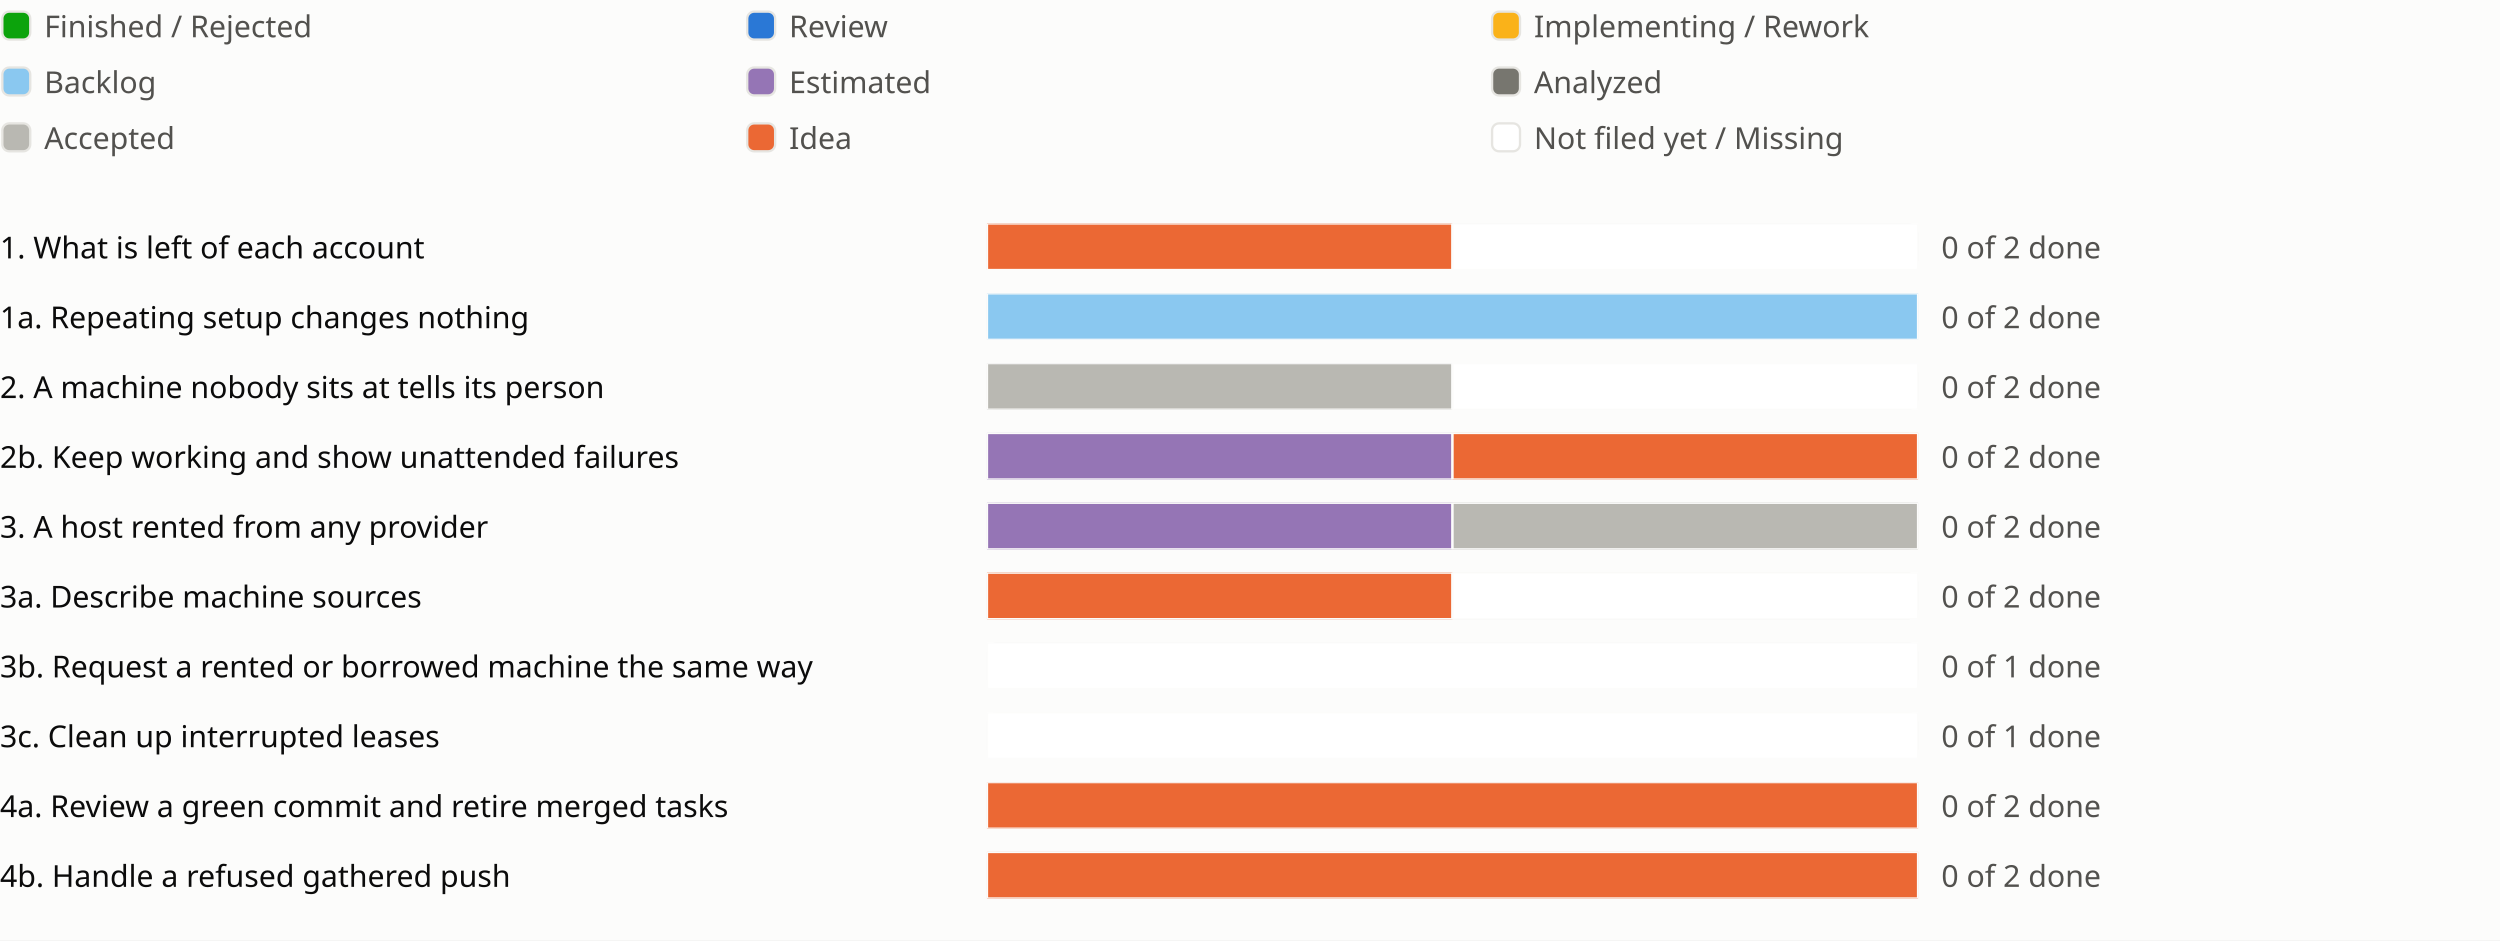
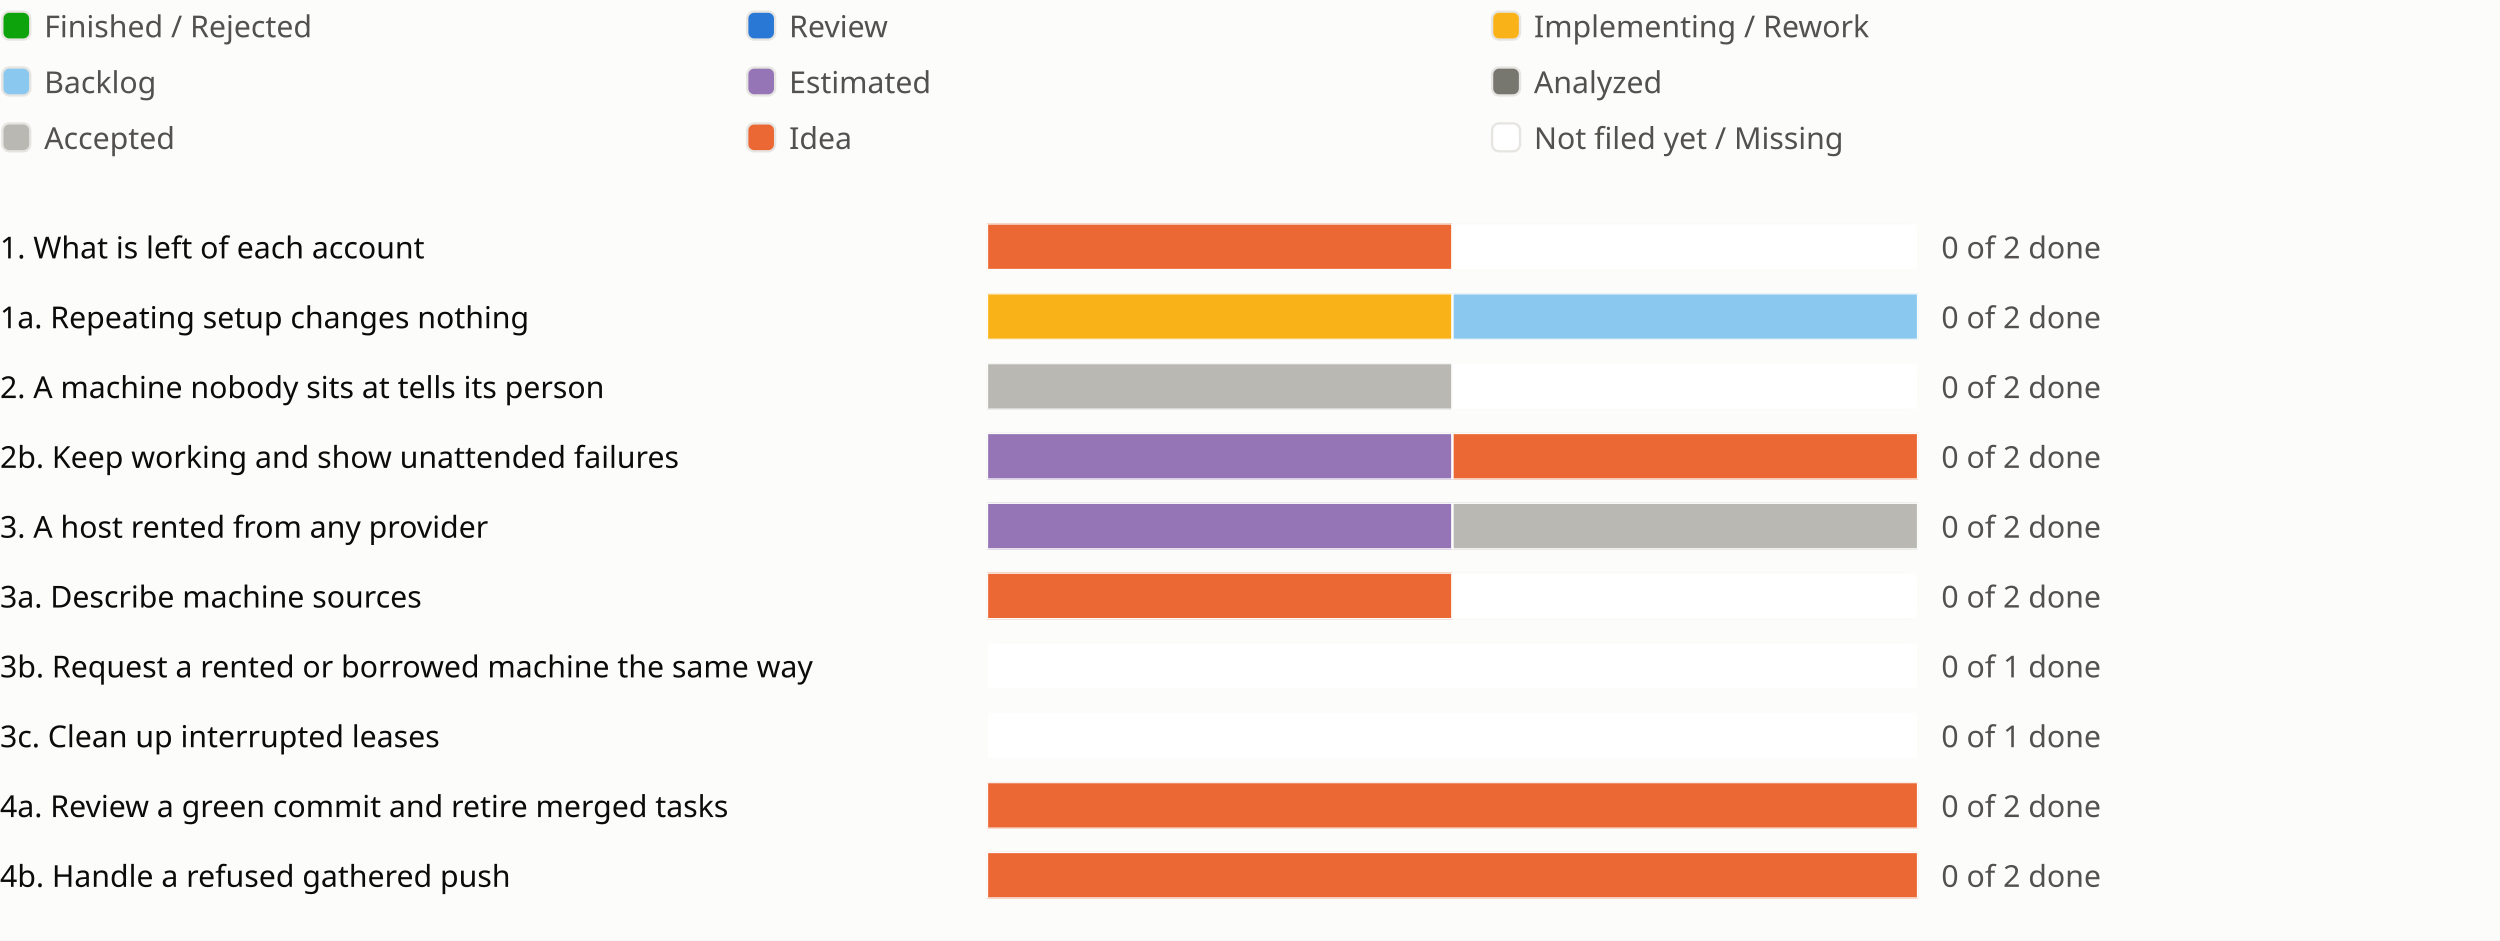
<svg xmlns="http://www.w3.org/2000/svg" viewBox="0 0 1074 404" role="img" aria-label="Sprint progress for release 0.9">
  <style>
text{fill:#0b0b0b;font:13px system-ui,sans-serif}.legend{fill:#52514e}
@media (prefers-color-scheme:dark){text{fill:#f0efec}.legend{fill:#c3c2b7}.c-surface{fill:#1a1a19}.c-grid{fill:#383835}.c-backlog{fill:#80bee6}.c-estimated{fill:#b497cf}.c-analyzed{fill:#77766f}.c-accepted{fill:#aaa9a2}.c-review{fill:#3987e5}.c-idea{fill:#d95926}.c-new{fill:#1a1a19}}
</style>
  <rect width="100%" height="100%" fill="#fcfcfb" class="c-surface" />
  <g transform="translate(0 0)">
    <rect x="1" y="5" width="12" height="12" rx="3" fill="#0ca30c" class="c-done" stroke="#e6e5e1" />
    <text class="legend" x="19" y="16">Finished / Rejected</text>
  </g>
  <g transform="translate(320 0)">
    <rect x="1" y="5" width="12" height="12" rx="3" fill="#2a78d6" class="c-review" stroke="#e6e5e1" />
    <text class="legend" x="19" y="16">Review</text>
  </g>
  <g transform="translate(640 0)">
    <rect x="1" y="5" width="12" height="12" rx="3" fill="#fab219" class="c-impl" stroke="#e6e5e1" />
    <text class="legend" x="19" y="16">Implementing / Rework</text>
  </g>
  <g transform="translate(0 24)">
    <rect x="1" y="5" width="12" height="12" rx="3" fill="#8ac8f0" class="c-backlog" stroke="#e6e5e1" />
    <text class="legend" x="19" y="16">Backlog</text>
  </g>
  <g transform="translate(320 24)">
    <rect x="1" y="5" width="12" height="12" rx="3" fill="#9575b5" class="c-estimated" stroke="#e6e5e1" />
    <text class="legend" x="19" y="16">Estimated</text>
  </g>
  <g transform="translate(640 24)">
    <rect x="1" y="5" width="12" height="12" rx="3" fill="#77766f" class="c-analyzed" stroke="#e6e5e1" />
    <text class="legend" x="19" y="16">Analyzed</text>
  </g>
  <g transform="translate(0 48)">
    <rect x="1" y="5" width="12" height="12" rx="3" fill="#b9b8b2" class="c-accepted" stroke="#e6e5e1" />
    <text class="legend" x="19" y="16">Accepted</text>
  </g>
  <g transform="translate(320 48)">
    <rect x="1" y="5" width="12" height="12" rx="3" fill="#eb6834" class="c-idea" stroke="#e6e5e1" />
    <text class="legend" x="19" y="16">Idea</text>
  </g>
  <g transform="translate(640 48)">
    <rect x="1" y="5" width="12" height="12" rx="3" fill="#ffffff" class="c-new" stroke="#e6e5e1" />
    <text class="legend" x="19" y="16">Not filed yet / Missing</text>
  </g>
  <g transform="translate(0 94)">
    <text x="0" y="17">1. What is left of each account</text>
    <svg x="424" width="540" height="24" viewBox="0 0 540 24">
      <svg x="0" y="2" width="400" height="20" viewBox="0 0 400 20">
        <rect width="400" height="20" rx="4" fill="#e6e5e1" class="c-grid" />
        <rect x="0.0" width="200.0" height="20" fill="#eb6834" class="c-idea" stroke="#fcfcfb" />
        <rect x="200.0" width="200.0" height="20" fill="#ffffff" class="c-new" stroke="#fcfcfb" />
      </svg>
      <text class="legend" x="410" y="17">0 of 2 done</text>
    </svg>
    <text x="974" y="17" />
    <text x="998" y="17" />
  </g>
  <g transform="translate(0 124)">
    <text x="0" y="17">1a. Repeating setup changes nothing</text>
    <svg x="424" width="540" height="24" viewBox="0 0 540 24">
      <svg x="0" y="2" width="400" height="20" viewBox="0 0 400 20">
        <rect width="400" height="20" rx="4" fill="#e6e5e1" class="c-grid" />
-         <rect x="0.0" width="400.0" height="20" fill="#8ac8f0" class="c-backlog" stroke="#fcfcfb" />
+         <rect x="0.0" width="200.0" height="20" fill="#fab219" class="c-impl" stroke="#fcfcfb" />
+         <rect x="200.0" width="200.0" height="20" fill="#8ac8f0" class="c-backlog" stroke="#fcfcfb" />
      </svg>
      <text class="legend" x="410" y="17">0 of 2 done</text>
    </svg>
    <text x="974" y="17" />
  </g>
  <g transform="translate(0 154)">
    <text x="0" y="17">2. A machine nobody sits at tells its person</text>
    <svg x="424" width="540" height="24" viewBox="0 0 540 24">
      <svg x="0" y="2" width="400" height="20" viewBox="0 0 400 20">
        <rect width="400" height="20" rx="4" fill="#e6e5e1" class="c-grid" />
        <rect x="0.0" width="200.0" height="20" fill="#b9b8b2" class="c-accepted" stroke="#fcfcfb" />
        <rect x="200.0" width="200.0" height="20" fill="#ffffff" class="c-new" stroke="#fcfcfb" />
      </svg>
      <text class="legend" x="410" y="17">0 of 2 done</text>
    </svg>
    <text x="974" y="17" />
    <text x="998" y="17" />
  </g>
  <g transform="translate(0 184)">
    <text x="0" y="17">2b. Keep working and show unattended failures</text>
    <svg x="424" width="540" height="24" viewBox="0 0 540 24">
      <svg x="0" y="2" width="400" height="20" viewBox="0 0 400 20">
        <rect width="400" height="20" rx="4" fill="#e6e5e1" class="c-grid" />
        <rect x="0.0" width="200.0" height="20" fill="#9575b5" class="c-estimated" stroke="#fcfcfb" />
        <rect x="200.0" width="200.0" height="20" fill="#eb6834" class="c-idea" stroke="#fcfcfb" />
      </svg>
      <text class="legend" x="410" y="17">0 of 2 done</text>
    </svg>
    <text x="974" y="17" />
  </g>
  <g transform="translate(0 214)">
    <text x="0" y="17">3. A host rented from any provider</text>
    <svg x="424" width="540" height="24" viewBox="0 0 540 24">
      <svg x="0" y="2" width="400" height="20" viewBox="0 0 400 20">
        <rect width="400" height="20" rx="4" fill="#e6e5e1" class="c-grid" />
        <rect x="0.0" width="200.0" height="20" fill="#9575b5" class="c-estimated" stroke="#fcfcfb" />
        <rect x="200.0" width="200.0" height="20" fill="#b9b8b2" class="c-accepted" stroke="#fcfcfb" />
      </svg>
      <text class="legend" x="410" y="17">0 of 2 done</text>
    </svg>
    <text x="974" y="17" />
    <text x="998" y="17" />
  </g>
  <g transform="translate(0 244)">
    <text x="0" y="17">3a. Describe machine sources</text>
    <svg x="424" width="540" height="24" viewBox="0 0 540 24">
      <svg x="0" y="2" width="400" height="20" viewBox="0 0 400 20">
        <rect width="400" height="20" rx="4" fill="#e6e5e1" class="c-grid" />
        <rect x="0.0" width="200.0" height="20" fill="#eb6834" class="c-idea" stroke="#fcfcfb" />
        <rect x="200.0" width="200.0" height="20" fill="#ffffff" class="c-new" stroke="#fcfcfb" />
      </svg>
      <text class="legend" x="410" y="17">0 of 2 done</text>
    </svg>
    <text x="974" y="17" />
  </g>
  <g transform="translate(0 274)">
    <text x="0" y="17">3b. Request a rented or borrowed machine the same way</text>
    <svg x="424" width="540" height="24" viewBox="0 0 540 24">
      <svg x="0" y="2" width="400" height="20" viewBox="0 0 400 20">
        <rect width="400" height="20" rx="4" fill="#e6e5e1" class="c-grid" />
        <rect x="0.0" width="400.0" height="20" fill="#ffffff" class="c-new" stroke="#fcfcfb" />
      </svg>
      <text class="legend" x="410" y="17">0 of 1 done</text>
    </svg>
    <text x="974" y="17" />
  </g>
  <g transform="translate(0 304)">
    <text x="0" y="17">3c. Clean up interrupted leases</text>
    <svg x="424" width="540" height="24" viewBox="0 0 540 24">
      <svg x="0" y="2" width="400" height="20" viewBox="0 0 400 20">
        <rect width="400" height="20" rx="4" fill="#e6e5e1" class="c-grid" />
        <rect x="0.0" width="400.0" height="20" fill="#ffffff" class="c-new" stroke="#fcfcfb" />
      </svg>
      <text class="legend" x="410" y="17">0 of 1 done</text>
    </svg>
    <text x="974" y="17" />
  </g>
  <g transform="translate(0 334)">
    <text x="0" y="17">4a. Review a green commit and retire merged tasks</text>
    <svg x="424" width="540" height="24" viewBox="0 0 540 24">
      <svg x="0" y="2" width="400" height="20" viewBox="0 0 400 20">
        <rect width="400" height="20" rx="4" fill="#e6e5e1" class="c-grid" />
        <rect x="0.0" width="400.0" height="20" fill="#eb6834" class="c-idea" stroke="#fcfcfb" />
      </svg>
      <text class="legend" x="410" y="17">0 of 2 done</text>
    </svg>
    <text x="974" y="17" />
  </g>
  <g transform="translate(0 364)">
    <text x="0" y="17">4b. Handle a refused gathered push</text>
    <svg x="424" width="540" height="24" viewBox="0 0 540 24">
      <svg x="0" y="2" width="400" height="20" viewBox="0 0 400 20">
        <rect width="400" height="20" rx="4" fill="#e6e5e1" class="c-grid" />
        <rect x="0.0" width="400.0" height="20" fill="#eb6834" class="c-idea" stroke="#fcfcfb" />
      </svg>
      <text class="legend" x="410" y="17">0 of 2 done</text>
    </svg>
    <text x="974" y="17" />
  </g>
</svg>
